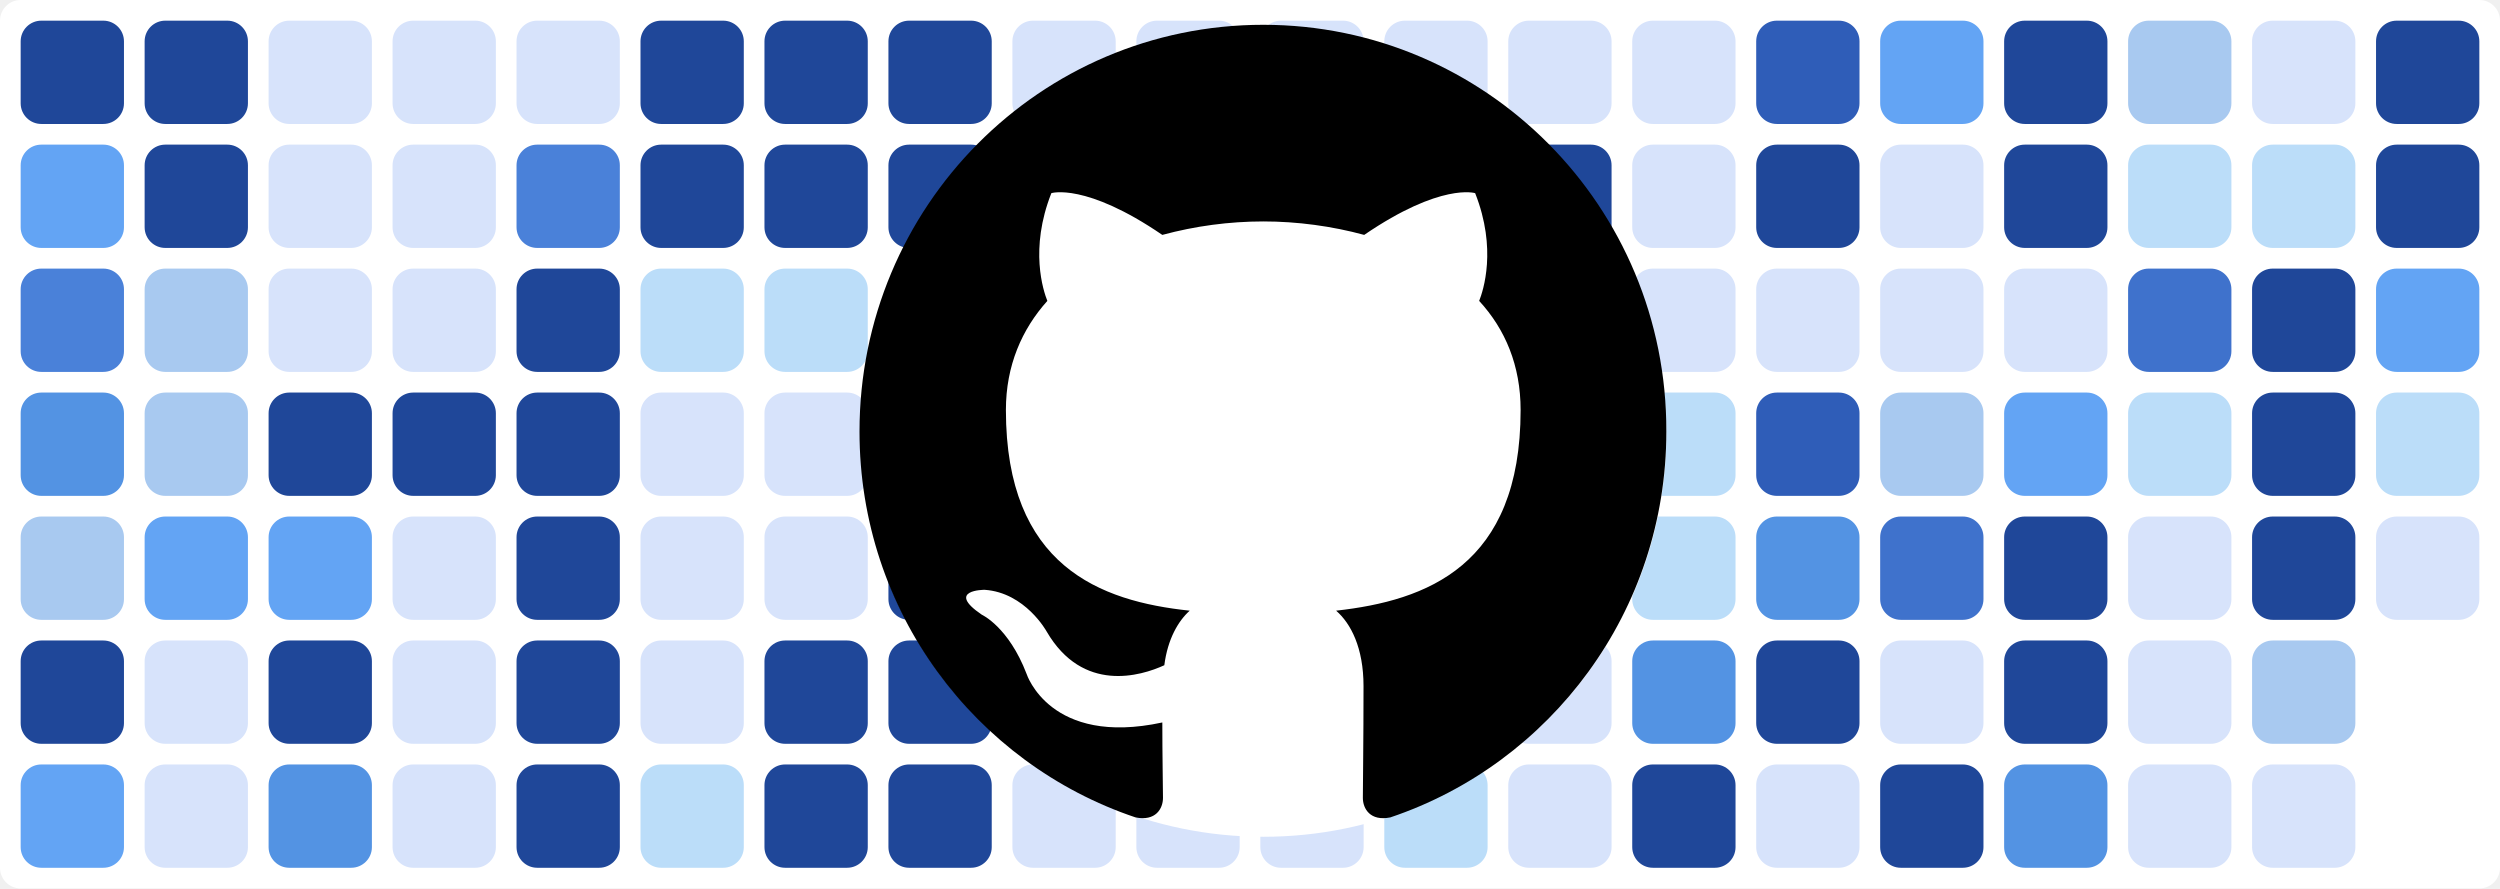
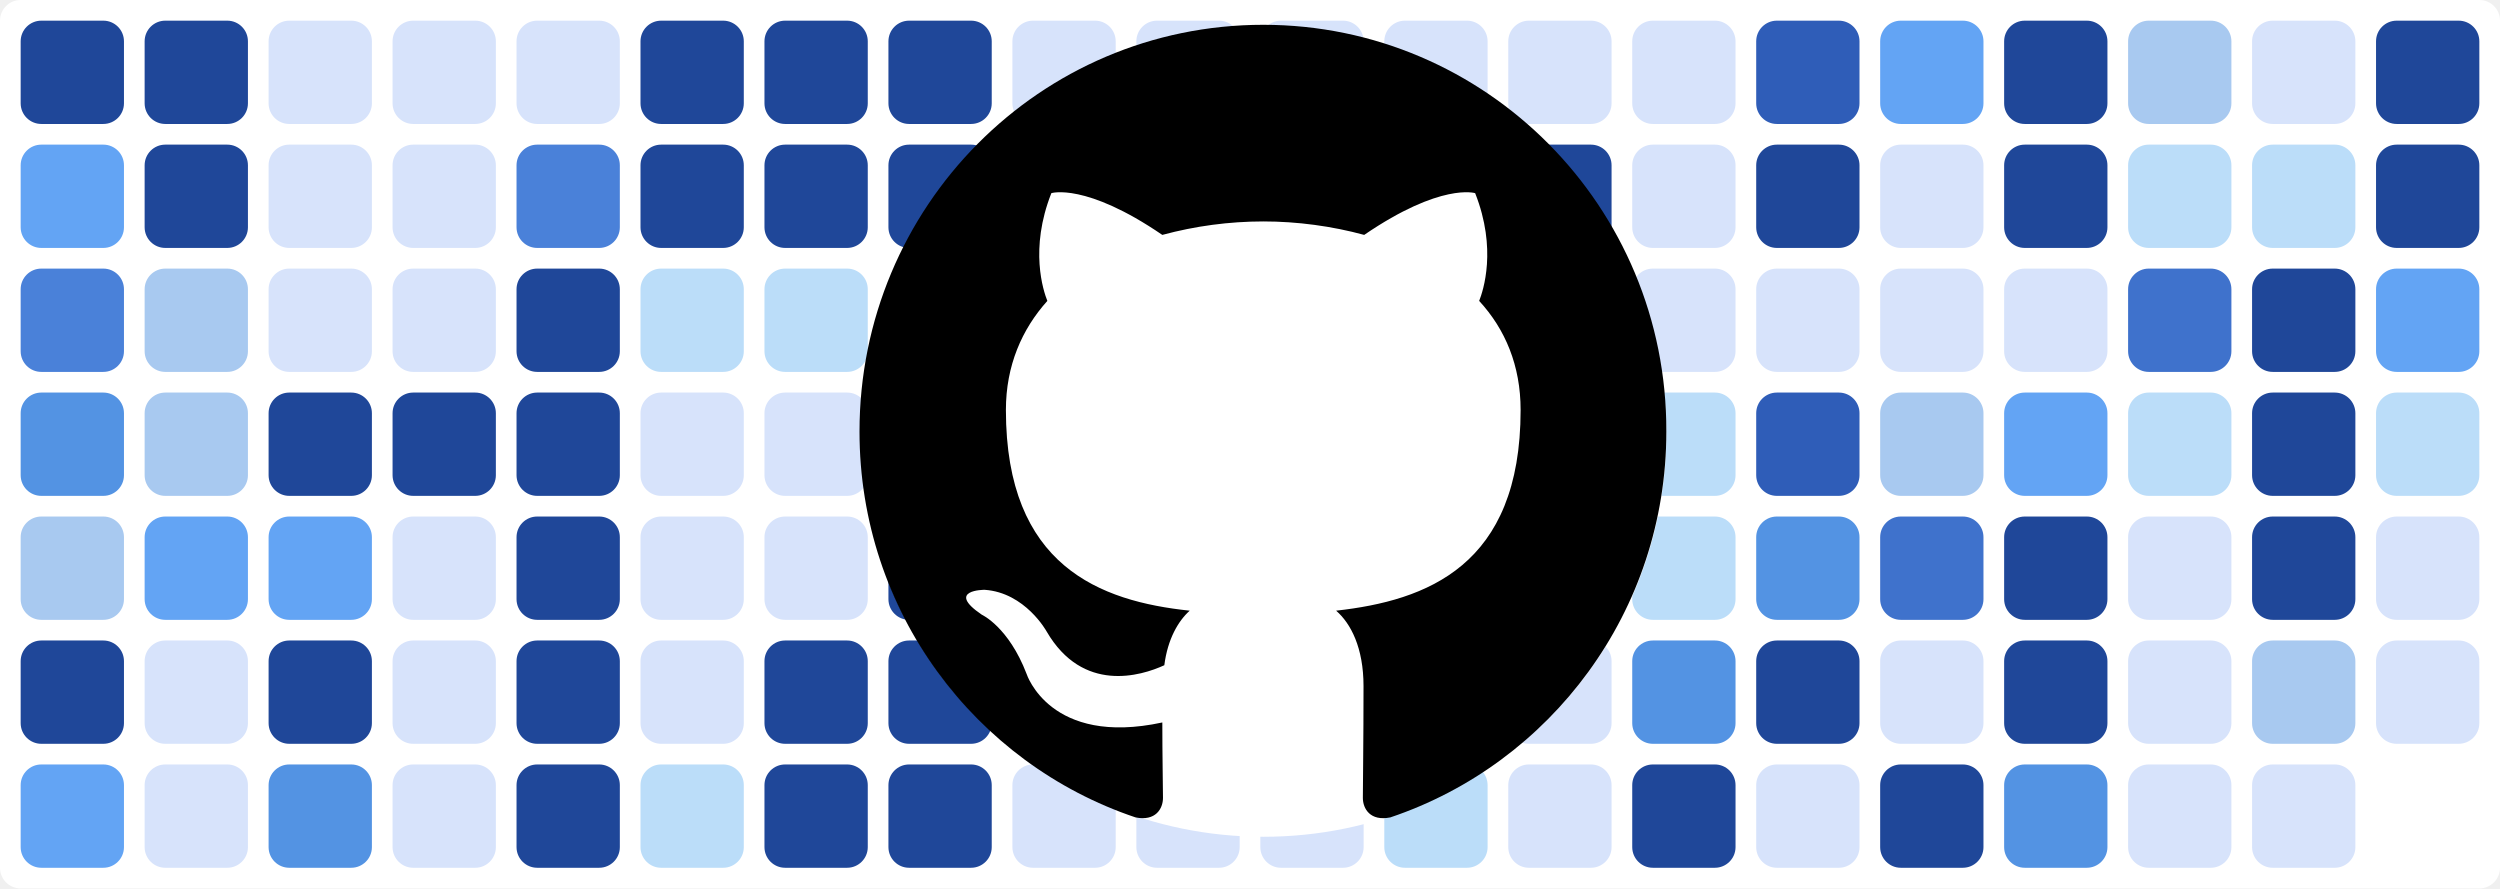
<svg xmlns="http://www.w3.org/2000/svg" baseProfile="tiny" height="100%" version="1.2" viewBox="0,0,242,86" width="100%">
  <defs />
  <rect fill="#ffffff" height="86" rx="2" ry="2" width="242" x="0" y="0" />
  <rect fill="#1f4799" height="10" rx="2" ry="2" width="10" x="2" y="2" />
  <rect fill="#63a4f4" height="10" rx="2" ry="2" width="10" x="2" y="14" />
  <rect fill="#4a81d9" height="10" rx="2" ry="2" width="10" x="2" y="26" />
  <rect fill="#5393e3" height="10" rx="2" ry="2" width="10" x="2" y="38" />
  <rect fill="#a8c9f0" height="10" rx="2" ry="2" width="10" x="2" y="50" />
  <rect fill="#1f4799" height="10" rx="2" ry="2" width="10" x="2" y="62" />
  <rect fill="#63a4f4" height="10" rx="2" ry="2" width="10" x="2" y="74" />
  <rect fill="#1f4799" height="10" rx="2" ry="2" width="10" x="14" y="2" />
  <rect fill="#1f4799" height="10" rx="2" ry="2" width="10" x="14" y="14" />
  <rect fill="#a8c9f0" height="10" rx="2" ry="2" width="10" x="14" y="26" />
  <rect fill="#a8c9f0" height="10" rx="2" ry="2" width="10" x="14" y="38" />
  <rect fill="#63a4f4" height="10" rx="2" ry="2" width="10" x="14" y="50" />
  <rect fill="#d7e3fb" height="10" rx="2" ry="2" width="10" x="14" y="62" />
  <rect fill="#d7e3fb" height="10" rx="2" ry="2" width="10" x="14" y="74" />
  <rect fill="#d7e3fb" height="10" rx="2" ry="2" width="10" x="26" y="2" />
  <rect fill="#d7e3fb" height="10" rx="2" ry="2" width="10" x="26" y="14" />
  <rect fill="#d7e3fb" height="10" rx="2" ry="2" width="10" x="26" y="26" />
  <rect fill="#1f4799" height="10" rx="2" ry="2" width="10" x="26" y="38" />
  <rect fill="#63a4f4" height="10" rx="2" ry="2" width="10" x="26" y="50" />
  <rect fill="#1f4799" height="10" rx="2" ry="2" width="10" x="26" y="62" />
  <rect fill="#5393e3" height="10" rx="2" ry="2" width="10" x="26" y="74" />
  <rect fill="#d7e3fb" height="10" rx="2" ry="2" width="10" x="38" y="2" />
  <rect fill="#d7e3fb" height="10" rx="2" ry="2" width="10" x="38" y="14" />
  <rect fill="#d7e3fb" height="10" rx="2" ry="2" width="10" x="38" y="26" />
  <rect fill="#1f4799" height="10" rx="2" ry="2" width="10" x="38" y="38" />
  <rect fill="#d7e3fb" height="10" rx="2" ry="2" width="10" x="38" y="50" />
  <rect fill="#d7e3fb" height="10" rx="2" ry="2" width="10" x="38" y="62" />
  <rect fill="#d7e3fb" height="10" rx="2" ry="2" width="10" x="38" y="74" />
  <rect fill="#d7e3fb" height="10" rx="2" ry="2" width="10" x="50" y="2" />
  <rect fill="#4a81d9" height="10" rx="2" ry="2" width="10" x="50" y="14" />
  <rect fill="#1f4799" height="10" rx="2" ry="2" width="10" x="50" y="26" />
  <rect fill="#1f4799" height="10" rx="2" ry="2" width="10" x="50" y="38" />
  <rect fill="#1f4799" height="10" rx="2" ry="2" width="10" x="50" y="50" />
  <rect fill="#1f4799" height="10" rx="2" ry="2" width="10" x="50" y="62" />
  <rect fill="#1f4799" height="10" rx="2" ry="2" width="10" x="50" y="74" />
  <rect fill="#1f4799" height="10" rx="2" ry="2" width="10" x="62" y="2" />
  <rect fill="#1f4799" height="10" rx="2" ry="2" width="10" x="62" y="14" />
  <rect fill="#bbddf9" height="10" rx="2" ry="2" width="10" x="62" y="26" />
  <rect fill="#d7e3fb" height="10" rx="2" ry="2" width="10" x="62" y="38" />
  <rect fill="#d7e3fb" height="10" rx="2" ry="2" width="10" x="62" y="50" />
  <rect fill="#d7e3fb" height="10" rx="2" ry="2" width="10" x="62" y="62" />
  <rect fill="#bbddf9" height="10" rx="2" ry="2" width="10" x="62" y="74" />
  <rect fill="#1f4799" height="10" rx="2" ry="2" width="10" x="74" y="2" />
  <rect fill="#1f4799" height="10" rx="2" ry="2" width="10" x="74" y="14" />
  <rect fill="#bbddf9" height="10" rx="2" ry="2" width="10" x="74" y="26" />
  <rect fill="#d7e3fb" height="10" rx="2" ry="2" width="10" x="74" y="38" />
  <rect fill="#d7e3fb" height="10" rx="2" ry="2" width="10" x="74" y="50" />
  <rect fill="#1f4799" height="10" rx="2" ry="2" width="10" x="74" y="62" />
  <rect fill="#1f4799" height="10" rx="2" ry="2" width="10" x="74" y="74" />
  <rect fill="#1f4799" height="10" rx="2" ry="2" width="10" x="86" y="2" />
  <rect fill="#1f4799" height="10" rx="2" ry="2" width="10" x="86" y="14" />
  <rect fill="#a8c9f0" height="10" rx="2" ry="2" width="10" x="86" y="26" />
  <rect fill="#1f4799" height="10" rx="2" ry="2" width="10" x="86" y="38" />
  <rect fill="#1f4799" height="10" rx="2" ry="2" width="10" x="86" y="50" />
  <rect fill="#1f4799" height="10" rx="2" ry="2" width="10" x="86" y="62" />
  <rect fill="#1f4799" height="10" rx="2" ry="2" width="10" x="86" y="74" />
  <rect fill="#d7e3fb" height="10" rx="2" ry="2" width="10" x="98" y="2" />
  <rect fill="#d7e3fb" height="10" rx="2" ry="2" width="10" x="98" y="14" />
  <rect fill="#d7e3fb" height="10" rx="2" ry="2" width="10" x="98" y="26" />
  <rect fill="#d7e3fb" height="10" rx="2" ry="2" width="10" x="98" y="38" />
  <rect fill="#d7e3fb" height="10" rx="2" ry="2" width="10" x="98" y="50" />
  <rect fill="#63a4f4" height="10" rx="2" ry="2" width="10" x="98" y="62" />
  <rect fill="#d7e3fb" height="10" rx="2" ry="2" width="10" x="98" y="74" />
  <rect fill="#d7e3fb" height="10" rx="2" ry="2" width="10" x="110" y="2" />
  <rect fill="#bbddf9" height="10" rx="2" ry="2" width="10" x="110" y="14" />
  <rect fill="#a8c9f0" height="10" rx="2" ry="2" width="10" x="110" y="26" />
  <rect fill="#d7e3fb" height="10" rx="2" ry="2" width="10" x="110" y="38" />
  <rect fill="#4a81d9" height="10" rx="2" ry="2" width="10" x="110" y="50" />
  <rect fill="#1f4799" height="10" rx="2" ry="2" width="10" x="110" y="62" />
  <rect fill="#d7e3fb" height="10" rx="2" ry="2" width="10" x="110" y="74" />
  <rect fill="#d7e3fb" height="10" rx="2" ry="2" width="10" x="122" y="2" />
  <rect fill="#3f72cc" height="10" rx="2" ry="2" width="10" x="122" y="14" />
  <rect fill="#a8c9f0" height="10" rx="2" ry="2" width="10" x="122" y="26" />
  <rect fill="#1f4799" height="10" rx="2" ry="2" width="10" x="122" y="38" />
  <rect fill="#bbddf9" height="10" rx="2" ry="2" width="10" x="122" y="50" />
  <rect fill="#3f72cc" height="10" rx="2" ry="2" width="10" x="122" y="62" />
  <rect fill="#d7e3fb" height="10" rx="2" ry="2" width="10" x="122" y="74" />
  <rect fill="#d7e3fb" height="10" rx="2" ry="2" width="10" x="134" y="2" />
  <rect fill="#d7e3fb" height="10" rx="2" ry="2" width="10" x="134" y="14" />
  <rect fill="#3f72cc" height="10" rx="2" ry="2" width="10" x="134" y="26" />
  <rect fill="#63a4f4" height="10" rx="2" ry="2" width="10" x="134" y="38" />
  <rect fill="#d7e3fb" height="10" rx="2" ry="2" width="10" x="134" y="50" />
  <rect fill="#5393e3" height="10" rx="2" ry="2" width="10" x="134" y="62" />
  <rect fill="#bbddf9" height="10" rx="2" ry="2" width="10" x="134" y="74" />
  <rect fill="#d7e3fb" height="10" rx="2" ry="2" width="10" x="146" y="2" />
  <rect fill="#1f4799" height="10" rx="2" ry="2" width="10" x="146" y="14" />
  <rect fill="#2f5db8" height="10" rx="2" ry="2" width="10" x="146" y="26" />
  <rect fill="#d7e3fb" height="10" rx="2" ry="2" width="10" x="146" y="38" />
  <rect fill="#bbddf9" height="10" rx="2" ry="2" width="10" x="146" y="50" />
  <rect fill="#d7e3fb" height="10" rx="2" ry="2" width="10" x="146" y="62" />
  <rect fill="#d7e3fb" height="10" rx="2" ry="2" width="10" x="146" y="74" />
  <rect fill="#d7e3fb" height="10" rx="2" ry="2" width="10" x="158" y="2" />
  <rect fill="#d7e3fb" height="10" rx="2" ry="2" width="10" x="158" y="14" />
  <rect fill="#d7e3fb" height="10" rx="2" ry="2" width="10" x="158" y="26" />
  <rect fill="#bbddf9" height="10" rx="2" ry="2" width="10" x="158" y="38" />
  <rect fill="#bbddf9" height="10" rx="2" ry="2" width="10" x="158" y="50" />
  <rect fill="#5393e3" height="10" rx="2" ry="2" width="10" x="158" y="62" />
  <rect fill="#1f4799" height="10" rx="2" ry="2" width="10" x="158" y="74" />
  <rect fill="#2f5db8" height="10" rx="2" ry="2" width="10" x="170" y="2" />
  <rect fill="#1f4799" height="10" rx="2" ry="2" width="10" x="170" y="14" />
  <rect fill="#d7e3fb" height="10" rx="2" ry="2" width="10" x="170" y="26" />
  <rect fill="#2f5db8" height="10" rx="2" ry="2" width="10" x="170" y="38" />
  <rect fill="#5393e3" height="10" rx="2" ry="2" width="10" x="170" y="50" />
  <rect fill="#1f4799" height="10" rx="2" ry="2" width="10" x="170" y="62" />
  <rect fill="#d7e3fb" height="10" rx="2" ry="2" width="10" x="170" y="74" />
  <rect fill="#63a4f4" height="10" rx="2" ry="2" width="10" x="182" y="2" />
  <rect fill="#d7e3fb" height="10" rx="2" ry="2" width="10" x="182" y="14" />
  <rect fill="#d7e3fb" height="10" rx="2" ry="2" width="10" x="182" y="26" />
  <rect fill="#a8c9f0" height="10" rx="2" ry="2" width="10" x="182" y="38" />
  <rect fill="#3f72cc" height="10" rx="2" ry="2" width="10" x="182" y="50" />
  <rect fill="#d7e3fb" height="10" rx="2" ry="2" width="10" x="182" y="62" />
  <rect fill="#1f4799" height="10" rx="2" ry="2" width="10" x="182" y="74" />
  <rect fill="#1f4799" height="10" rx="2" ry="2" width="10" x="194" y="2" />
  <rect fill="#1f4799" height="10" rx="2" ry="2" width="10" x="194" y="14" />
  <rect fill="#d7e3fb" height="10" rx="2" ry="2" width="10" x="194" y="26" />
  <rect fill="#63a4f4" height="10" rx="2" ry="2" width="10" x="194" y="38" />
  <rect fill="#1f4799" height="10" rx="2" ry="2" width="10" x="194" y="50" />
  <rect fill="#1f4799" height="10" rx="2" ry="2" width="10" x="194" y="62" />
  <rect fill="#5393e3" height="10" rx="2" ry="2" width="10" x="194" y="74" />
  <rect fill="#a8c9f0" height="10" rx="2" ry="2" width="10" x="206" y="2" />
  <rect fill="#bbddf9" height="10" rx="2" ry="2" width="10" x="206" y="14" />
  <rect fill="#3f72cc" height="10" rx="2" ry="2" width="10" x="206" y="26" />
  <rect fill="#bbddf9" height="10" rx="2" ry="2" width="10" x="206" y="38" />
  <rect fill="#d7e3fb" height="10" rx="2" ry="2" width="10" x="206" y="50" />
  <rect fill="#d7e3fb" height="10" rx="2" ry="2" width="10" x="206" y="62" />
  <rect fill="#d7e3fb" height="10" rx="2" ry="2" width="10" x="206" y="74" />
  <rect fill="#d7e3fb" height="10" rx="2" ry="2" width="10" x="218" y="2" />
  <rect fill="#bbddf9" height="10" rx="2" ry="2" width="10" x="218" y="14" />
  <rect fill="#1f4799" height="10" rx="2" ry="2" width="10" x="218" y="26" />
  <rect fill="#1f4799" height="10" rx="2" ry="2" width="10" x="218" y="38" />
  <rect fill="#1f4799" height="10" rx="2" ry="2" width="10" x="218" y="50" />
  <rect fill="#a8c9f0" height="10" rx="2" ry="2" width="10" x="218" y="62" />
  <rect fill="#d7e3fb" height="10" rx="2" ry="2" width="10" x="218" y="74" />
  <rect fill="#1f4799" height="10" rx="2" ry="2" width="10" x="230" y="2" />
  <rect fill="#1f4799" height="10" rx="2" ry="2" width="10" x="230" y="14" />
  <rect fill="#63a4f4" height="10" rx="2" ry="2" width="10" x="230" y="26" />
  <rect fill="#bbddf9" height="10" rx="2" ry="2" width="10" x="230" y="38" />
  <rect fill="#d7e3fb" height="10" rx="2" ry="2" width="10" x="230" y="50" />
+   <rect fill="#d7e3fb" height="10" rx="2" ry="2" width="10" x="230" y="62" />
  <circle cx="122.3" cy="42" fill="#ffffff" r="39" />
  <path fill-rule="evenodd" clip-rule="evenodd" transform="scale(0.8, 0.8) translate(104, 3)" d="M48.854 0C21.839 0 0 22 0 49.217c0 21.756 13.993 40.172 33.405 46.69 2.427.49 3.316-1.059 3.316-2.362 0-1.141-.08-5.052-.08-9.127-13.59 2.934-16.42-5.867-16.42-5.867-2.184-5.704-5.42-7.17-5.42-7.17-4.448-3.015.324-3.015.324-3.015 4.934.326 7.523 5.052 7.523 5.052 4.367 7.496 11.404 5.378 14.235 4.074.404-3.178 1.699-5.378 3.074-6.6-10.839-1.141-22.243-5.378-22.243-24.283 0-5.378 1.94-9.778 5.014-13.2-.485-1.222-2.184-6.275.486-13.038 0 0 4.125-1.304 13.426 5.052a46.97 46.97 0 0 1 12.214-1.63c4.125 0 8.33.571 12.213 1.63 9.302-6.356 13.427-5.052 13.427-5.052 2.67 6.763.97 11.816.485 13.038 3.155 3.422 5.015 7.822 5.015 13.2 0 18.905-11.404 23.06-22.324 24.283 1.78 1.548 3.316 4.481 3.316 9.126 0 6.6-.08 11.897-.08 13.526 0 1.304.89 2.853 3.316 2.364 19.412-6.52 33.405-24.935 33.405-46.691C97.707 22 75.788 0 48.854 0z" fill="#000000" />
</svg>
